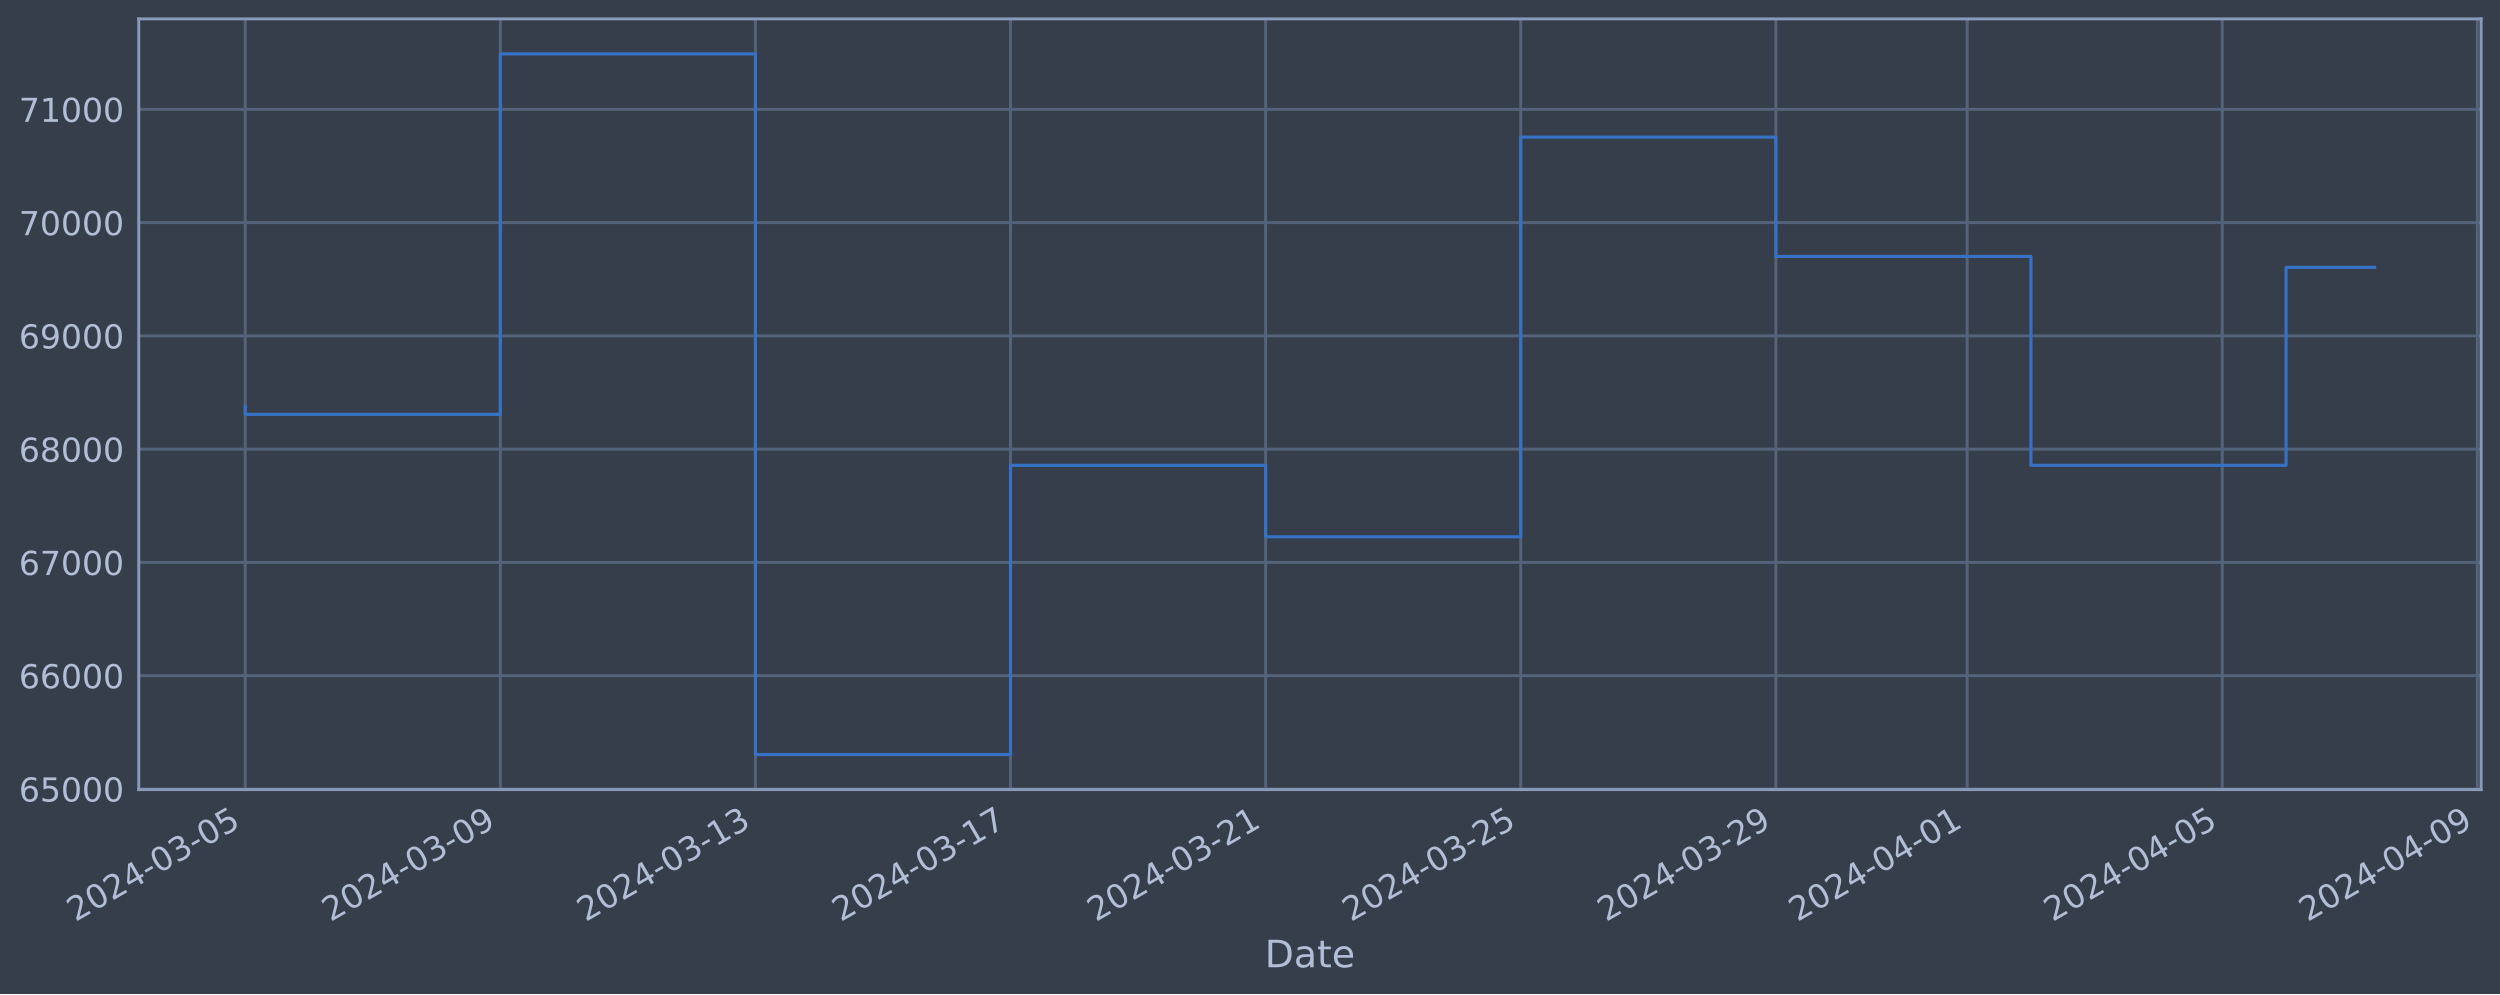
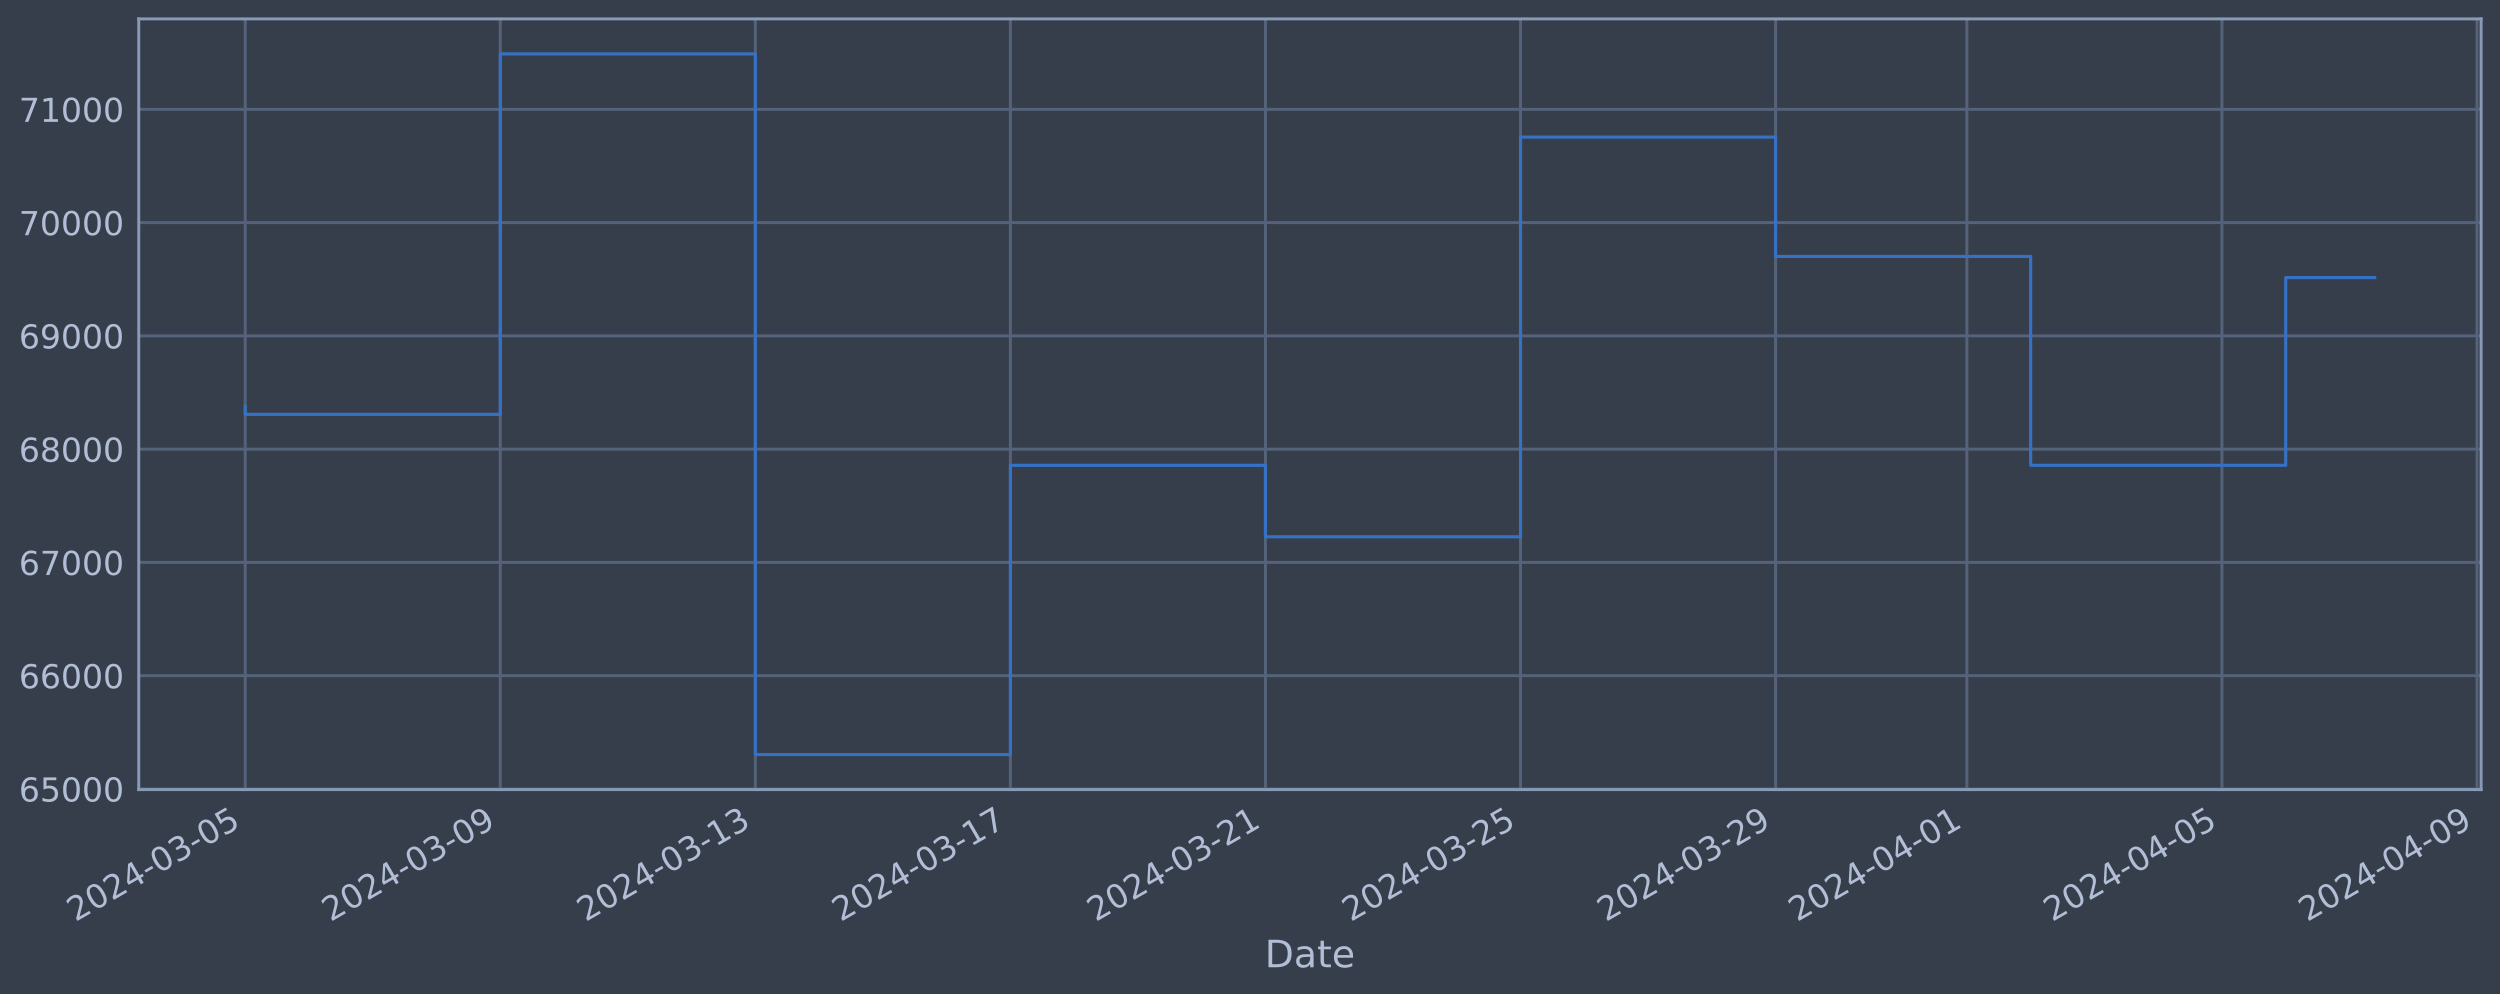
<svg xmlns="http://www.w3.org/2000/svg" xmlns:xlink="http://www.w3.org/1999/xlink" width="952.884pt" height="378.87pt" viewBox="0 0 952.884 378.87" version="1.1">
  <defs>
    <style type="text/css">*{stroke-linejoin: round; stroke-linecap: butt}</style>
  </defs>
  <g id="figure_1">
    <g id="patch_1">
      <path d="M 0 378.87  L 952.884 378.87  L 952.884 0  L 0 0  z " style="fill: #373e4b" />
    </g>
    <g id="axes_1">
      <g id="patch_2">
        <path d="M 52.884 300.96  L 945.684 300.96  L 945.684 7.2  L 52.884 7.2  z " style="fill: #373e4b" />
      </g>
      <g id="matplotlib.axis_1">
        <g id="xtick_1">
          <g id="line2d_1">
-             <path d="M 93.466 300.96  L 93.466 7.2  " clip-path="url(#p92f09f93c7)" style="fill: none; stroke: #546379; stroke-width: 1.12; stroke-linecap: square" />
+             <path d="M 93.466 300.96  L 93.466 7.2  " clip-path="url(#p73e97359d6)" style="fill: none; stroke: #546379; stroke-width: 1.12; stroke-linecap: square" />
          </g>
          <g id="line2d_2" />
          <g id="text_1">
            <g style="fill: #b1bed6" transform="translate(28.74006 351.4642) rotate(-30) scale(0.126 -0.126)">
              <defs>
                <path id="DejaVuSans-32" d="M 1228 531  L 3431 531  L 3431 0  L 469 0  L 469 531  Q 828 903 1448 1529  Q 2069 2156 2228 2338  Q 2531 2678 2651 2914  Q 2772 3150 2772 3378  Q 2772 3750 2511 3984  Q 2250 4219 1831 4219  Q 1534 4219 1204 4116  Q 875 4013 500 3803  L 500 4441  Q 881 4594 1212 4672  Q 1544 4750 1819 4750  Q 2544 4750 2975 4387  Q 3406 4025 3406 3419  Q 3406 3131 3298 2873  Q 3191 2616 2906 2266  Q 2828 2175 2409 1742  Q 1991 1309 1228 531  z " transform="scale(0.015625)" />
                <path id="DejaVuSans-30" d="M 2034 4250  Q 1547 4250 1301 3770  Q 1056 3291 1056 2328  Q 1056 1369 1301 889  Q 1547 409 2034 409  Q 2525 409 2770 889  Q 3016 1369 3016 2328  Q 3016 3291 2770 3770  Q 2525 4250 2034 4250  z M 2034 4750  Q 2819 4750 3233 4129  Q 3647 3509 3647 2328  Q 3647 1150 3233 529  Q 2819 -91 2034 -91  Q 1250 -91 836 529  Q 422 1150 422 2328  Q 422 3509 836 4129  Q 1250 4750 2034 4750  z " transform="scale(0.015625)" />
                <path id="DejaVuSans-34" d="M 2419 4116  L 825 1625  L 2419 1625  L 2419 4116  z M 2253 4666  L 3047 4666  L 3047 1625  L 3713 1625  L 3713 1100  L 3047 1100  L 3047 0  L 2419 0  L 2419 1100  L 313 1100  L 313 1709  L 2253 4666  z " transform="scale(0.015625)" />
                <path id="DejaVuSans-2d" d="M 313 2009  L 1997 2009  L 1997 1497  L 313 1497  L 313 2009  z " transform="scale(0.015625)" />
                <path id="DejaVuSans-33" d="M 2597 2516  Q 3050 2419 3304 2112  Q 3559 1806 3559 1356  Q 3559 666 3084 287  Q 2609 -91 1734 -91  Q 1441 -91 1130 -33  Q 819 25 488 141  L 488 750  Q 750 597 1062 519  Q 1375 441 1716 441  Q 2309 441 2620 675  Q 2931 909 2931 1356  Q 2931 1769 2642 2001  Q 2353 2234 1838 2234  L 1294 2234  L 1294 2753  L 1863 2753  Q 2328 2753 2575 2939  Q 2822 3125 2822 3475  Q 2822 3834 2567 4026  Q 2313 4219 1838 4219  Q 1578 4219 1281 4162  Q 984 4106 628 3988  L 628 4550  Q 988 4650 1302 4700  Q 1616 4750 1894 4750  Q 2613 4750 3031 4423  Q 3450 4097 3450 3541  Q 3450 3153 3228 2886  Q 3006 2619 2597 2516  z " transform="scale(0.015625)" />
                <path id="DejaVuSans-35" d="M 691 4666  L 3169 4666  L 3169 4134  L 1269 4134  L 1269 2991  Q 1406 3038 1543 3061  Q 1681 3084 1819 3084  Q 2600 3084 3056 2656  Q 3513 2228 3513 1497  Q 3513 744 3044 326  Q 2575 -91 1722 -91  Q 1428 -91 1123 -41  Q 819 9 494 109  L 494 744  Q 775 591 1075 516  Q 1375 441 1709 441  Q 2250 441 2565 725  Q 2881 1009 2881 1497  Q 2881 1984 2565 2268  Q 2250 2553 1709 2553  Q 1456 2553 1204 2497  Q 953 2441 691 2322  L 691 4666  z " transform="scale(0.015625)" />
              </defs>
              <use xlink:href="#DejaVuSans-32" />
              <use xlink:href="#DejaVuSans-30" x="63.623" />
              <use xlink:href="#DejaVuSans-32" x="127.246" />
              <use xlink:href="#DejaVuSans-34" x="190.869" />
              <use xlink:href="#DejaVuSans-2d" x="254.492" />
              <use xlink:href="#DejaVuSans-30" x="290.576" />
              <use xlink:href="#DejaVuSans-33" x="354.199" />
              <use xlink:href="#DejaVuSans-2d" x="417.822" />
              <use xlink:href="#DejaVuSans-30" x="453.906" />
              <use xlink:href="#DejaVuSans-35" x="517.529" />
            </g>
          </g>
        </g>
        <g id="xtick_2">
          <g id="line2d_3">
-             <path d="M 190.698 300.96  L 190.698 7.2  " clip-path="url(#p92f09f93c7)" style="fill: none; stroke: #546379; stroke-width: 1.12; stroke-linecap: square" />
+             <path d="M 190.683 300.96  L 190.683 7.2  " clip-path="url(#p73e97359d6)" style="fill: none; stroke: #546379; stroke-width: 1.12; stroke-linecap: square" />
          </g>
          <g id="line2d_4" />
          <g id="text_2">
-             <g style="fill: #b1bed6" transform="translate(125.973 351.4642) rotate(-30) scale(0.126 -0.126)">
+             <g style="fill: #b1bed6" transform="translate(125.9579 351.4642) rotate(-30) scale(0.126 -0.126)">
              <defs>
                <path id="DejaVuSans-39" d="M 703 97  L 703 672  Q 941 559 1184 500  Q 1428 441 1663 441  Q 2288 441 2617 861  Q 2947 1281 2994 2138  Q 2813 1869 2534 1725  Q 2256 1581 1919 1581  Q 1219 1581 811 2004  Q 403 2428 403 3163  Q 403 3881 828 4315  Q 1253 4750 1959 4750  Q 2769 4750 3195 4129  Q 3622 3509 3622 2328  Q 3622 1225 3098 567  Q 2575 -91 1691 -91  Q 1453 -91 1209 -44  Q 966 3 703 97  z M 1959 2075  Q 2384 2075 2632 2365  Q 2881 2656 2881 3163  Q 2881 3666 2632 3958  Q 2384 4250 1959 4250  Q 1534 4250 1286 3958  Q 1038 3666 1038 3163  Q 1038 2656 1286 2365  Q 1534 2075 1959 2075  z " transform="scale(0.015625)" />
              </defs>
              <use xlink:href="#DejaVuSans-32" />
              <use xlink:href="#DejaVuSans-30" x="63.623" />
              <use xlink:href="#DejaVuSans-32" x="127.246" />
              <use xlink:href="#DejaVuSans-34" x="190.869" />
              <use xlink:href="#DejaVuSans-2d" x="254.492" />
              <use xlink:href="#DejaVuSans-30" x="290.576" />
              <use xlink:href="#DejaVuSans-33" x="354.199" />
              <use xlink:href="#DejaVuSans-2d" x="417.822" />
              <use xlink:href="#DejaVuSans-30" x="453.906" />
              <use xlink:href="#DejaVuSans-39" x="517.529" />
            </g>
          </g>
        </g>
        <g id="xtick_3">
          <g id="line2d_5">
-             <path d="M 287.931 300.96  L 287.931 7.2  " clip-path="url(#p92f09f93c7)" style="fill: none; stroke: #546379; stroke-width: 1.12; stroke-linecap: square" />
+             <path d="M 287.901 300.96  L 287.901 7.2  " clip-path="url(#p73e97359d6)" style="fill: none; stroke: #546379; stroke-width: 1.12; stroke-linecap: square" />
          </g>
          <g id="line2d_6" />
          <g id="text_3">
-             <g style="fill: #b1bed6" transform="translate(223.2059 351.4642) rotate(-30) scale(0.126 -0.126)">
+             <g style="fill: #b1bed6" transform="translate(223.1756 351.4642) rotate(-30) scale(0.126 -0.126)">
              <defs>
                <path id="DejaVuSans-31" d="M 794 531  L 1825 531  L 1825 4091  L 703 3866  L 703 4441  L 1819 4666  L 2450 4666  L 2450 531  L 3481 531  L 3481 0  L 794 0  L 794 531  z " transform="scale(0.015625)" />
              </defs>
              <use xlink:href="#DejaVuSans-32" />
              <use xlink:href="#DejaVuSans-30" x="63.623" />
              <use xlink:href="#DejaVuSans-32" x="127.246" />
              <use xlink:href="#DejaVuSans-34" x="190.869" />
              <use xlink:href="#DejaVuSans-2d" x="254.492" />
              <use xlink:href="#DejaVuSans-30" x="290.576" />
              <use xlink:href="#DejaVuSans-33" x="354.199" />
              <use xlink:href="#DejaVuSans-2d" x="417.822" />
              <use xlink:href="#DejaVuSans-31" x="453.906" />
              <use xlink:href="#DejaVuSans-33" x="517.529" />
            </g>
          </g>
        </g>
        <g id="xtick_4">
          <g id="line2d_7">
-             <path d="M 385.164 300.96  L 385.164 7.2  " clip-path="url(#p92f09f93c7)" style="fill: none; stroke: #546379; stroke-width: 1.12; stroke-linecap: square" />
+             <path d="M 385.119 300.96  L 385.119 7.2  " clip-path="url(#p73e97359d6)" style="fill: none; stroke: #546379; stroke-width: 1.12; stroke-linecap: square" />
          </g>
          <g id="line2d_8" />
          <g id="text_4">
-             <g style="fill: #b1bed6" transform="translate(320.4388 351.4642) rotate(-30) scale(0.126 -0.126)">
+             <g style="fill: #b1bed6" transform="translate(320.3934 351.4642) rotate(-30) scale(0.126 -0.126)">
              <defs>
                <path id="DejaVuSans-37" d="M 525 4666  L 3525 4666  L 3525 4397  L 1831 0  L 1172 0  L 2766 4134  L 525 4134  L 525 4666  z " transform="scale(0.015625)" />
              </defs>
              <use xlink:href="#DejaVuSans-32" />
              <use xlink:href="#DejaVuSans-30" x="63.623" />
              <use xlink:href="#DejaVuSans-32" x="127.246" />
              <use xlink:href="#DejaVuSans-34" x="190.869" />
              <use xlink:href="#DejaVuSans-2d" x="254.492" />
              <use xlink:href="#DejaVuSans-30" x="290.576" />
              <use xlink:href="#DejaVuSans-33" x="354.199" />
              <use xlink:href="#DejaVuSans-2d" x="417.822" />
              <use xlink:href="#DejaVuSans-31" x="453.906" />
              <use xlink:href="#DejaVuSans-37" x="517.529" />
            </g>
          </g>
        </g>
        <g id="xtick_5">
          <g id="line2d_9">
-             <path d="M 482.397 300.96  L 482.397 7.2  " clip-path="url(#p92f09f93c7)" style="fill: none; stroke: #546379; stroke-width: 1.12; stroke-linecap: square" />
+             <path d="M 482.337 300.96  L 482.337 7.2  " clip-path="url(#p73e97359d6)" style="fill: none; stroke: #546379; stroke-width: 1.12; stroke-linecap: square" />
          </g>
          <g id="line2d_10" />
          <g id="text_5">
-             <g style="fill: #b1bed6" transform="translate(417.6718 351.4642) rotate(-30) scale(0.126 -0.126)">
+             <g style="fill: #b1bed6" transform="translate(417.6112 351.4642) rotate(-30) scale(0.126 -0.126)">
              <use xlink:href="#DejaVuSans-32" />
              <use xlink:href="#DejaVuSans-30" x="63.623" />
              <use xlink:href="#DejaVuSans-32" x="127.246" />
              <use xlink:href="#DejaVuSans-34" x="190.869" />
              <use xlink:href="#DejaVuSans-2d" x="254.492" />
              <use xlink:href="#DejaVuSans-30" x="290.576" />
              <use xlink:href="#DejaVuSans-33" x="354.199" />
              <use xlink:href="#DejaVuSans-2d" x="417.822" />
              <use xlink:href="#DejaVuSans-32" x="453.906" />
              <use xlink:href="#DejaVuSans-31" x="517.529" />
            </g>
          </g>
        </g>
        <g id="xtick_6">
          <g id="line2d_11">
-             <path d="M 579.63 300.96  L 579.63 7.2  " clip-path="url(#p92f09f93c7)" style="fill: none; stroke: #546379; stroke-width: 1.12; stroke-linecap: square" />
+             <path d="M 579.555 300.96  L 579.555 7.2  " clip-path="url(#p73e97359d6)" style="fill: none; stroke: #546379; stroke-width: 1.12; stroke-linecap: square" />
          </g>
          <g id="line2d_12" />
          <g id="text_6">
-             <g style="fill: #b1bed6" transform="translate(514.9047 351.4642) rotate(-30) scale(0.126 -0.126)">
+             <g style="fill: #b1bed6" transform="translate(514.829 351.4642) rotate(-30) scale(0.126 -0.126)">
              <use xlink:href="#DejaVuSans-32" />
              <use xlink:href="#DejaVuSans-30" x="63.623" />
              <use xlink:href="#DejaVuSans-32" x="127.246" />
              <use xlink:href="#DejaVuSans-34" x="190.869" />
              <use xlink:href="#DejaVuSans-2d" x="254.492" />
              <use xlink:href="#DejaVuSans-30" x="290.576" />
              <use xlink:href="#DejaVuSans-33" x="354.199" />
              <use xlink:href="#DejaVuSans-2d" x="417.822" />
              <use xlink:href="#DejaVuSans-32" x="453.906" />
              <use xlink:href="#DejaVuSans-35" x="517.529" />
            </g>
          </g>
        </g>
        <g id="xtick_7">
          <g id="line2d_13">
-             <path d="M 676.863 300.96  L 676.863 7.2  " clip-path="url(#p92f09f93c7)" style="fill: none; stroke: #546379; stroke-width: 1.12; stroke-linecap: square" />
+             <path d="M 676.772 300.96  L 676.772 7.2  " clip-path="url(#p73e97359d6)" style="fill: none; stroke: #546379; stroke-width: 1.12; stroke-linecap: square" />
          </g>
          <g id="line2d_14" />
          <g id="text_7">
-             <g style="fill: #b1bed6" transform="translate(612.1376 351.4642) rotate(-30) scale(0.126 -0.126)">
+             <g style="fill: #b1bed6" transform="translate(612.0468 351.4642) rotate(-30) scale(0.126 -0.126)">
              <use xlink:href="#DejaVuSans-32" />
              <use xlink:href="#DejaVuSans-30" x="63.623" />
              <use xlink:href="#DejaVuSans-32" x="127.246" />
              <use xlink:href="#DejaVuSans-34" x="190.869" />
              <use xlink:href="#DejaVuSans-2d" x="254.492" />
              <use xlink:href="#DejaVuSans-30" x="290.576" />
              <use xlink:href="#DejaVuSans-33" x="354.199" />
              <use xlink:href="#DejaVuSans-2d" x="417.822" />
              <use xlink:href="#DejaVuSans-32" x="453.906" />
              <use xlink:href="#DejaVuSans-39" x="517.529" />
            </g>
          </g>
        </g>
        <g id="xtick_8">
          <g id="line2d_15">
-             <path d="M 749.788 300.96  L 749.788 7.2  " clip-path="url(#p92f09f93c7)" style="fill: none; stroke: #546379; stroke-width: 1.12; stroke-linecap: square" />
+             <path d="M 749.686 300.96  L 749.686 7.2  " clip-path="url(#p73e97359d6)" style="fill: none; stroke: #546379; stroke-width: 1.12; stroke-linecap: square" />
          </g>
          <g id="line2d_16" />
          <g id="text_8">
-             <g style="fill: #b1bed6" transform="translate(685.0623 351.4642) rotate(-30) scale(0.126 -0.126)">
+             <g style="fill: #b1bed6" transform="translate(684.9602 351.4642) rotate(-30) scale(0.126 -0.126)">
              <use xlink:href="#DejaVuSans-32" />
              <use xlink:href="#DejaVuSans-30" x="63.623" />
              <use xlink:href="#DejaVuSans-32" x="127.246" />
              <use xlink:href="#DejaVuSans-34" x="190.869" />
              <use xlink:href="#DejaVuSans-2d" x="254.492" />
              <use xlink:href="#DejaVuSans-30" x="290.576" />
              <use xlink:href="#DejaVuSans-34" x="354.199" />
              <use xlink:href="#DejaVuSans-2d" x="417.822" />
              <use xlink:href="#DejaVuSans-30" x="453.906" />
              <use xlink:href="#DejaVuSans-31" x="517.529" />
            </g>
          </g>
        </g>
        <g id="xtick_9">
          <g id="line2d_17">
-             <path d="M 847.021 300.96  L 847.021 7.2  " clip-path="url(#p92f09f93c7)" style="fill: none; stroke: #546379; stroke-width: 1.12; stroke-linecap: square" />
+             <path d="M 846.903 300.96  L 846.903 7.2  " clip-path="url(#p73e97359d6)" style="fill: none; stroke: #546379; stroke-width: 1.12; stroke-linecap: square" />
          </g>
          <g id="line2d_18" />
          <g id="text_9">
-             <g style="fill: #b1bed6" transform="translate(782.2952 351.4642) rotate(-30) scale(0.126 -0.126)">
+             <g style="fill: #b1bed6" transform="translate(782.178 351.4642) rotate(-30) scale(0.126 -0.126)">
              <use xlink:href="#DejaVuSans-32" />
              <use xlink:href="#DejaVuSans-30" x="63.623" />
              <use xlink:href="#DejaVuSans-32" x="127.246" />
              <use xlink:href="#DejaVuSans-34" x="190.869" />
              <use xlink:href="#DejaVuSans-2d" x="254.492" />
              <use xlink:href="#DejaVuSans-30" x="290.576" />
              <use xlink:href="#DejaVuSans-34" x="354.199" />
              <use xlink:href="#DejaVuSans-2d" x="417.822" />
              <use xlink:href="#DejaVuSans-30" x="453.906" />
              <use xlink:href="#DejaVuSans-35" x="517.529" />
            </g>
          </g>
        </g>
        <g id="xtick_10">
          <g id="line2d_19">
-             <path d="M 944.254 300.96  L 944.254 7.2  " clip-path="url(#p92f09f93c7)" style="fill: none; stroke: #546379; stroke-width: 1.12; stroke-linecap: square" />
+             <path d="M 944.121 300.96  L 944.121 7.2  " clip-path="url(#p73e97359d6)" style="fill: none; stroke: #546379; stroke-width: 1.12; stroke-linecap: square" />
          </g>
          <g id="line2d_20" />
          <g id="text_10">
-             <g style="fill: #b1bed6" transform="translate(879.5281 351.4642) rotate(-30) scale(0.126 -0.126)">
+             <g style="fill: #b1bed6" transform="translate(879.3958 351.4642) rotate(-30) scale(0.126 -0.126)">
              <use xlink:href="#DejaVuSans-32" />
              <use xlink:href="#DejaVuSans-30" x="63.623" />
              <use xlink:href="#DejaVuSans-32" x="127.246" />
              <use xlink:href="#DejaVuSans-34" x="190.869" />
              <use xlink:href="#DejaVuSans-2d" x="254.492" />
              <use xlink:href="#DejaVuSans-30" x="290.576" />
              <use xlink:href="#DejaVuSans-34" x="354.199" />
              <use xlink:href="#DejaVuSans-2d" x="417.822" />
              <use xlink:href="#DejaVuSans-30" x="453.906" />
              <use xlink:href="#DejaVuSans-39" x="517.529" />
            </g>
          </g>
        </g>
        <g id="text_11">
          <g style="fill: #b1bed6" transform="translate(482.0746 368.6753) scale(0.144 -0.144)">
            <defs>
              <path id="DejaVuSans-44" d="M 1259 4147  L 1259 519  L 2022 519  Q 2988 519 3436 956  Q 3884 1394 3884 2338  Q 3884 3275 3436 3711  Q 2988 4147 2022 4147  L 1259 4147  z M 628 4666  L 1925 4666  Q 3281 4666 3915 4102  Q 4550 3538 4550 2338  Q 4550 1131 3912 565  Q 3275 0 1925 0  L 628 0  L 628 4666  z " transform="scale(0.015625)" />
              <path id="DejaVuSans-61" d="M 2194 1759  Q 1497 1759 1228 1600  Q 959 1441 959 1056  Q 959 750 1161 570  Q 1363 391 1709 391  Q 2188 391 2477 730  Q 2766 1069 2766 1631  L 2766 1759  L 2194 1759  z M 3341 1997  L 3341 0  L 2766 0  L 2766 531  Q 2569 213 2275 61  Q 1981 -91 1556 -91  Q 1019 -91 701 211  Q 384 513 384 1019  Q 384 1609 779 1909  Q 1175 2209 1959 2209  L 2766 2209  L 2766 2266  Q 2766 2663 2505 2880  Q 2244 3097 1772 3097  Q 1472 3097 1187 3025  Q 903 2953 641 2809  L 641 3341  Q 956 3463 1253 3523  Q 1550 3584 1831 3584  Q 2591 3584 2966 3190  Q 3341 2797 3341 1997  z " transform="scale(0.015625)" />
              <path id="DejaVuSans-74" d="M 1172 4494  L 1172 3500  L 2356 3500  L 2356 3053  L 1172 3053  L 1172 1153  Q 1172 725 1289 603  Q 1406 481 1766 481  L 2356 481  L 2356 0  L 1766 0  Q 1100 0 847 248  Q 594 497 594 1153  L 594 3053  L 172 3053  L 172 3500  L 594 3500  L 594 4494  L 1172 4494  z " transform="scale(0.015625)" />
              <path id="DejaVuSans-65" d="M 3597 1894  L 3597 1613  L 953 1613  Q 991 1019 1311 708  Q 1631 397 2203 397  Q 2534 397 2845 478  Q 3156 559 3463 722  L 3463 178  Q 3153 47 2828 -22  Q 2503 -91 2169 -91  Q 1331 -91 842 396  Q 353 884 353 1716  Q 353 2575 817 3079  Q 1281 3584 2069 3584  Q 2775 3584 3186 3129  Q 3597 2675 3597 1894  z M 3022 2063  Q 3016 2534 2758 2815  Q 2500 3097 2075 3097  Q 1594 3097 1305 2825  Q 1016 2553 972 2059  L 3022 2063  z " transform="scale(0.015625)" />
            </defs>
            <use xlink:href="#DejaVuSans-44" />
            <use xlink:href="#DejaVuSans-61" x="77.002" />
            <use xlink:href="#DejaVuSans-74" x="138.281" />
            <use xlink:href="#DejaVuSans-65" x="177.49" />
          </g>
        </g>
      </g>
      <g id="matplotlib.axis_2">
        <g id="ytick_1">
          <g id="line2d_21">
-             <path d="M 52.884 300.718  L 945.684 300.718  " clip-path="url(#p92f09f93c7)" style="fill: none; stroke: #546379; stroke-width: 1.12; stroke-linecap: square" />
+             <path d="M 52.884 300.718  L 945.684 300.718  " clip-path="url(#p73e97359d6)" style="fill: none; stroke: #546379; stroke-width: 1.12; stroke-linecap: square" />
          </g>
          <g id="line2d_22" />
          <g id="text_12">
            <g style="fill: #b1bed6" transform="translate(7.2 305.5049) scale(0.126 -0.126)">
              <defs>
                <path id="DejaVuSans-36" d="M 2113 2584  Q 1688 2584 1439 2293  Q 1191 2003 1191 1497  Q 1191 994 1439 701  Q 1688 409 2113 409  Q 2538 409 2786 701  Q 3034 994 3034 1497  Q 3034 2003 2786 2293  Q 2538 2584 2113 2584  z M 3366 4563  L 3366 3988  Q 3128 4100 2886 4159  Q 2644 4219 2406 4219  Q 1781 4219 1451 3797  Q 1122 3375 1075 2522  Q 1259 2794 1537 2939  Q 1816 3084 2150 3084  Q 2853 3084 3261 2657  Q 3669 2231 3669 1497  Q 3669 778 3244 343  Q 2819 -91 2113 -91  Q 1303 -91 875 529  Q 447 1150 447 2328  Q 447 3434 972 4092  Q 1497 4750 2381 4750  Q 2619 4750 2861 4703  Q 3103 4656 3366 4563  z " transform="scale(0.015625)" />
              </defs>
              <use xlink:href="#DejaVuSans-36" />
              <use xlink:href="#DejaVuSans-35" x="63.623" />
              <use xlink:href="#DejaVuSans-30" x="127.246" />
              <use xlink:href="#DejaVuSans-30" x="190.869" />
              <use xlink:href="#DejaVuSans-30" x="254.492" />
            </g>
          </g>
        </g>
        <g id="ytick_2">
          <g id="line2d_23">
-             <path d="M 52.884 257.544  L 945.684 257.544  " clip-path="url(#p92f09f93c7)" style="fill: none; stroke: #546379; stroke-width: 1.12; stroke-linecap: square" />
+             <path d="M 52.884 257.544  L 945.684 257.544  " clip-path="url(#p73e97359d6)" style="fill: none; stroke: #546379; stroke-width: 1.12; stroke-linecap: square" />
          </g>
          <g id="line2d_24" />
          <g id="text_13">
            <g style="fill: #b1bed6" transform="translate(7.2 262.331) scale(0.126 -0.126)">
              <use xlink:href="#DejaVuSans-36" />
              <use xlink:href="#DejaVuSans-36" x="63.623" />
              <use xlink:href="#DejaVuSans-30" x="127.246" />
              <use xlink:href="#DejaVuSans-30" x="190.869" />
              <use xlink:href="#DejaVuSans-30" x="254.492" />
            </g>
          </g>
        </g>
        <g id="ytick_3">
          <g id="line2d_25">
-             <path d="M 52.884 214.37  L 945.684 214.37  " clip-path="url(#p92f09f93c7)" style="fill: none; stroke: #546379; stroke-width: 1.12; stroke-linecap: square" />
+             <path d="M 52.884 214.37  L 945.684 214.37  " clip-path="url(#p73e97359d6)" style="fill: none; stroke: #546379; stroke-width: 1.12; stroke-linecap: square" />
          </g>
          <g id="line2d_26" />
          <g id="text_14">
            <g style="fill: #b1bed6" transform="translate(7.2 219.157) scale(0.126 -0.126)">
              <use xlink:href="#DejaVuSans-36" />
              <use xlink:href="#DejaVuSans-37" x="63.623" />
              <use xlink:href="#DejaVuSans-30" x="127.246" />
              <use xlink:href="#DejaVuSans-30" x="190.869" />
              <use xlink:href="#DejaVuSans-30" x="254.492" />
            </g>
          </g>
        </g>
        <g id="ytick_4">
          <g id="line2d_27">
-             <path d="M 52.884 171.196  L 945.684 171.196  " clip-path="url(#p92f09f93c7)" style="fill: none; stroke: #546379; stroke-width: 1.12; stroke-linecap: square" />
+             <path d="M 52.884 171.196  L 945.684 171.196  " clip-path="url(#p73e97359d6)" style="fill: none; stroke: #546379; stroke-width: 1.12; stroke-linecap: square" />
          </g>
          <g id="line2d_28" />
          <g id="text_15">
            <g style="fill: #b1bed6" transform="translate(7.2 175.9831) scale(0.126 -0.126)">
              <defs>
                <path id="DejaVuSans-38" d="M 2034 2216  Q 1584 2216 1326 1975  Q 1069 1734 1069 1313  Q 1069 891 1326 650  Q 1584 409 2034 409  Q 2484 409 2743 651  Q 3003 894 3003 1313  Q 3003 1734 2745 1975  Q 2488 2216 2034 2216  z M 1403 2484  Q 997 2584 770 2862  Q 544 3141 544 3541  Q 544 4100 942 4425  Q 1341 4750 2034 4750  Q 2731 4750 3128 4425  Q 3525 4100 3525 3541  Q 3525 3141 3298 2862  Q 3072 2584 2669 2484  Q 3125 2378 3379 2068  Q 3634 1759 3634 1313  Q 3634 634 3220 271  Q 2806 -91 2034 -91  Q 1263 -91 848 271  Q 434 634 434 1313  Q 434 1759 690 2068  Q 947 2378 1403 2484  z M 1172 3481  Q 1172 3119 1398 2916  Q 1625 2713 2034 2713  Q 2441 2713 2670 2916  Q 2900 3119 2900 3481  Q 2900 3844 2670 4047  Q 2441 4250 2034 4250  Q 1625 4250 1398 4047  Q 1172 3844 1172 3481  z " transform="scale(0.015625)" />
              </defs>
              <use xlink:href="#DejaVuSans-36" />
              <use xlink:href="#DejaVuSans-38" x="63.623" />
              <use xlink:href="#DejaVuSans-30" x="127.246" />
              <use xlink:href="#DejaVuSans-30" x="190.869" />
              <use xlink:href="#DejaVuSans-30" x="254.492" />
            </g>
          </g>
        </g>
        <g id="ytick_5">
          <g id="line2d_29">
-             <path d="M 52.884 128.022  L 945.684 128.022  " clip-path="url(#p92f09f93c7)" style="fill: none; stroke: #546379; stroke-width: 1.12; stroke-linecap: square" />
+             <path d="M 52.884 128.022  L 945.684 128.022  " clip-path="url(#p73e97359d6)" style="fill: none; stroke: #546379; stroke-width: 1.12; stroke-linecap: square" />
          </g>
          <g id="line2d_30" />
          <g id="text_16">
            <g style="fill: #b1bed6" transform="translate(7.2 132.8092) scale(0.126 -0.126)">
              <use xlink:href="#DejaVuSans-36" />
              <use xlink:href="#DejaVuSans-39" x="63.623" />
              <use xlink:href="#DejaVuSans-30" x="127.246" />
              <use xlink:href="#DejaVuSans-30" x="190.869" />
              <use xlink:href="#DejaVuSans-30" x="254.492" />
            </g>
          </g>
        </g>
        <g id="ytick_6">
          <g id="line2d_31">
-             <path d="M 52.884 84.848  L 945.684 84.848  " clip-path="url(#p92f09f93c7)" style="fill: none; stroke: #546379; stroke-width: 1.12; stroke-linecap: square" />
+             <path d="M 52.884 84.848  L 945.684 84.848  " clip-path="url(#p73e97359d6)" style="fill: none; stroke: #546379; stroke-width: 1.12; stroke-linecap: square" />
          </g>
          <g id="line2d_32" />
          <g id="text_17">
            <g style="fill: #b1bed6" transform="translate(7.2 89.63523) scale(0.126 -0.126)">
              <use xlink:href="#DejaVuSans-37" />
              <use xlink:href="#DejaVuSans-30" x="63.623" />
              <use xlink:href="#DejaVuSans-30" x="127.246" />
              <use xlink:href="#DejaVuSans-30" x="190.869" />
              <use xlink:href="#DejaVuSans-30" x="254.492" />
            </g>
          </g>
        </g>
        <g id="ytick_7">
          <g id="line2d_33">
-             <path d="M 52.884 41.674  L 945.684 41.674  " clip-path="url(#p92f09f93c7)" style="fill: none; stroke: #546379; stroke-width: 1.12; stroke-linecap: square" />
+             <path d="M 52.884 41.674  L 945.684 41.674  " clip-path="url(#p73e97359d6)" style="fill: none; stroke: #546379; stroke-width: 1.12; stroke-linecap: square" />
          </g>
          <g id="line2d_34" />
          <g id="text_18">
            <g style="fill: #b1bed6" transform="translate(7.2 46.4613) scale(0.126 -0.126)">
              <use xlink:href="#DejaVuSans-37" />
              <use xlink:href="#DejaVuSans-31" x="63.623" />
              <use xlink:href="#DejaVuSans-30" x="127.246" />
              <use xlink:href="#DejaVuSans-30" x="190.869" />
              <use xlink:href="#DejaVuSans-30" x="254.492" />
            </g>
          </g>
        </g>
      </g>
      <g id="line2d_35">
-         <path d="M 93.466 154.891  L 93.466 157.946  L 190.698 157.946  L 190.698 20.553  L 287.931 20.553  L 287.931 287.607  L 385.164 287.607  L 385.164 177.362  L 482.397 177.362  L 482.397 204.598  L 579.63 204.598  L 579.63 52.265  L 676.863 52.265  L 676.863 97.744  L 774.096 97.744  L 774.096 177.352  L 871.329 177.352  L 871.329 101.912  L 905.102 101.912  " clip-path="url(#p92f09f93c7)" style="fill: none; stroke: #3572c6; stroke-width: 1.2; stroke-linecap: square" />
+         <path d="M 93.466 154.891  L 93.466 157.946  L 190.683 157.946  L 190.683 20.553  L 287.901 20.553  L 287.901 287.607  L 385.119 287.607  L 385.119 177.362  L 482.337 177.362  L 482.337 204.598  L 579.555 204.598  L 579.555 52.265  L 676.772 52.265  L 676.772 97.744  L 773.99 97.744  L 773.99 177.352  L 871.208 177.352  L 871.208 105.795  L 905.102 105.795  " clip-path="url(#p73e97359d6)" style="fill: none; stroke: #3572c6; stroke-width: 1.2; stroke-linecap: square" />
      </g>
      <g id="patch_3">
        <path d="M 52.884 300.96  L 52.884 7.2  " style="fill: none; stroke: #899ab8; stroke-width: 1.12; stroke-linejoin: miter; stroke-linecap: square" />
      </g>
      <g id="patch_4">
        <path d="M 945.684 300.96  L 945.684 7.2  " style="fill: none; stroke: #899ab8; stroke-width: 1.12; stroke-linejoin: miter; stroke-linecap: square" />
      </g>
      <g id="patch_5">
        <path d="M 52.884 300.96  L 945.684 300.96  " style="fill: none; stroke: #899ab8; stroke-width: 1.12; stroke-linejoin: miter; stroke-linecap: square" />
      </g>
      <g id="patch_6">
        <path d="M 52.884 7.2  L 945.684 7.2  " style="fill: none; stroke: #899ab8; stroke-width: 1.12; stroke-linejoin: miter; stroke-linecap: square" />
      </g>
    </g>
  </g>
  <defs>
-     <clipPath id="p92f09f93c7">
+     <clipPath id="p73e97359d6">
      <rect x="52.884" y="7.2" width="892.8" height="293.76" />
    </clipPath>
  </defs>
</svg>
